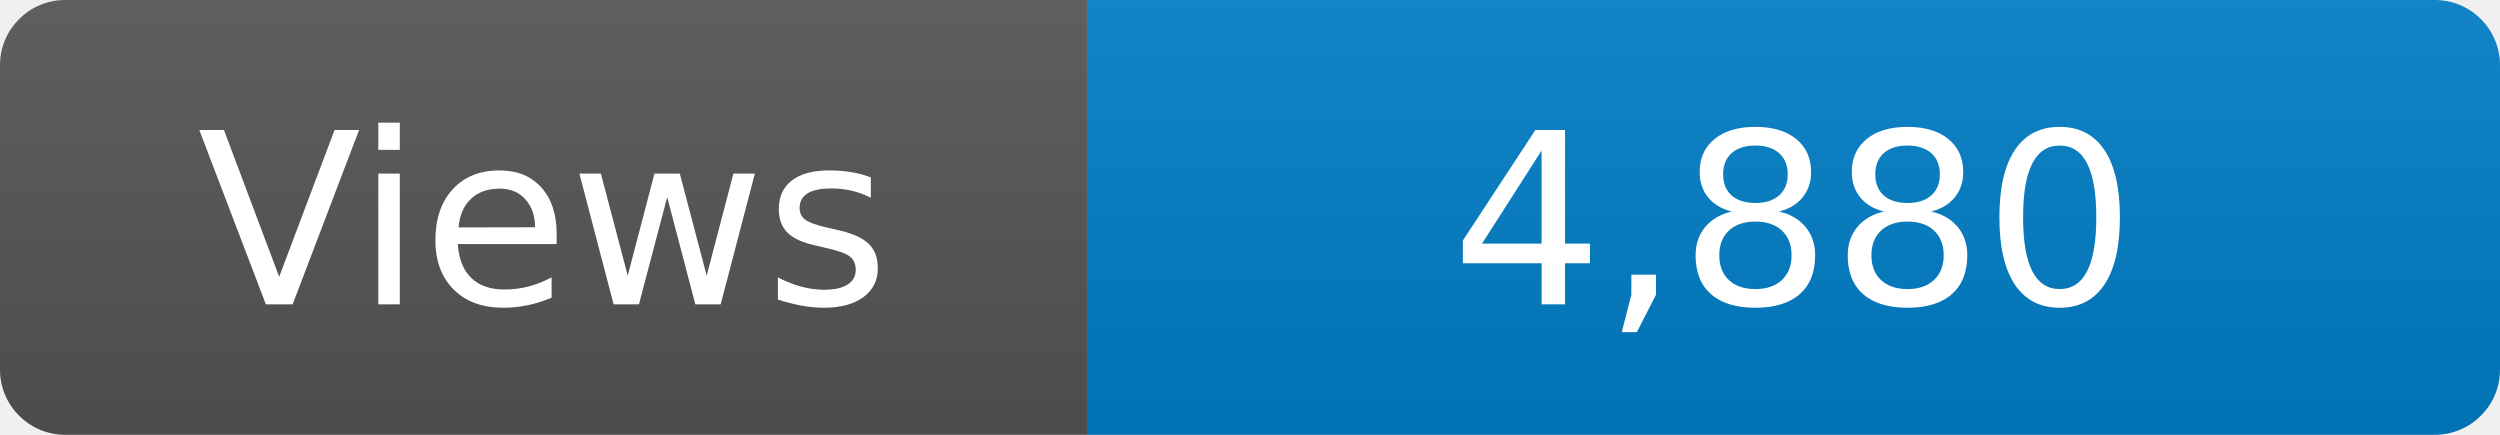
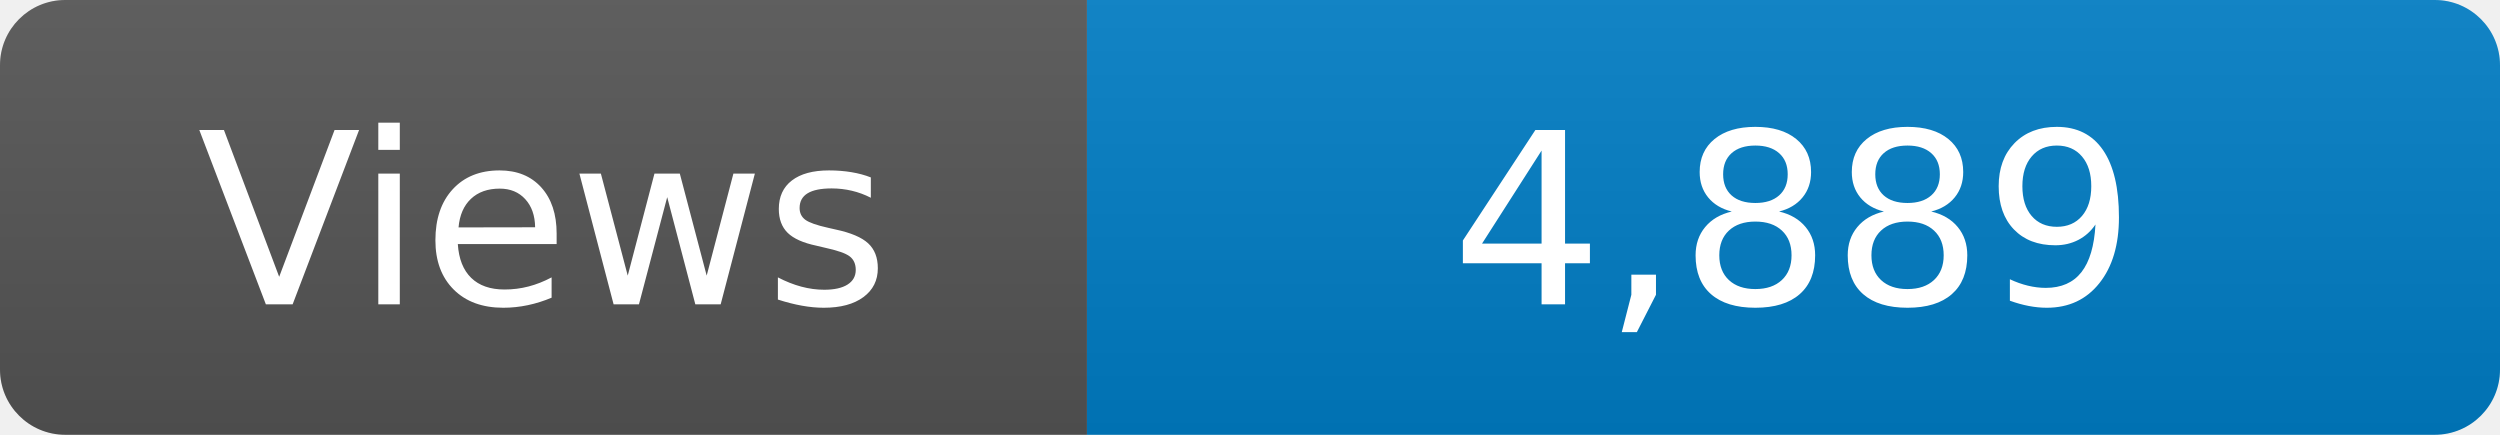
<svg xmlns="http://www.w3.org/2000/svg" width="115" height="20" role="img" aria-label="Maintained?: yes">
  <linearGradient id="s" x2="0" y2="100%">
    <stop offset="0" stop-color="#bbb" stop-opacity=".1" />
    <stop offset="1" stop-opacity=".1" />
  </linearGradient>
  <clipPath id="r">
    <rect width="115" height="20" rx="3" fill="#fff" />
  </clipPath>
  <g clip-path="url(#r)">
    <rect width="50" height="20" fill="#555" />
    <rect x="50" width="160" height="20" fill="#007ec6" />
    <rect width="115" height="20" fill="url(#s)" />
  </g>
  <g fill="#fff" text-anchor="middle" font-family="Verdana,Geneva,DejaVu Sans,sans-serif" font-size="110">
    <text x="250" y="140" transform="scale(.1)" fill="#fff">Views</text>
-     <text x="825" y="140" transform="scale(.1)" fill="#fff">4,880</text>
+     <text x="825" y="140" transform="scale(.1)" fill="#fff">4,889</text>
  </g>
</svg>
